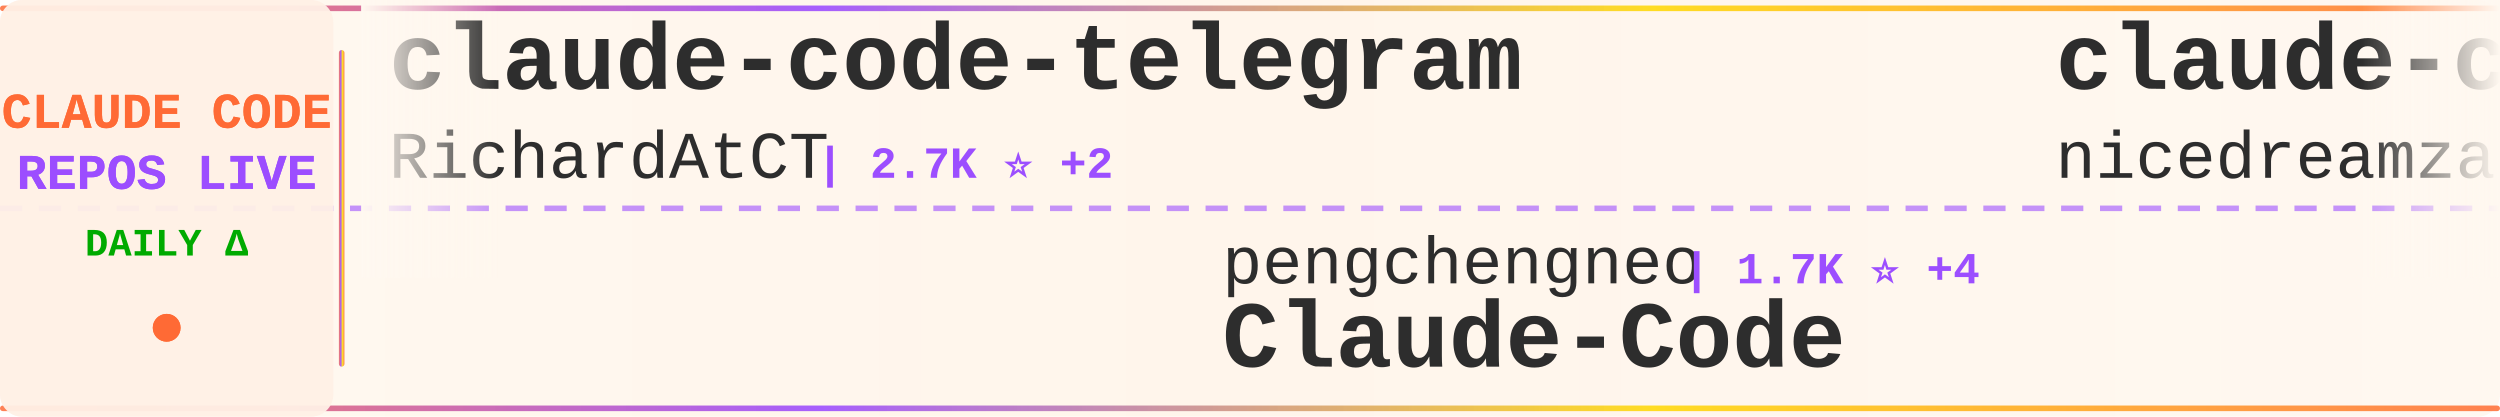
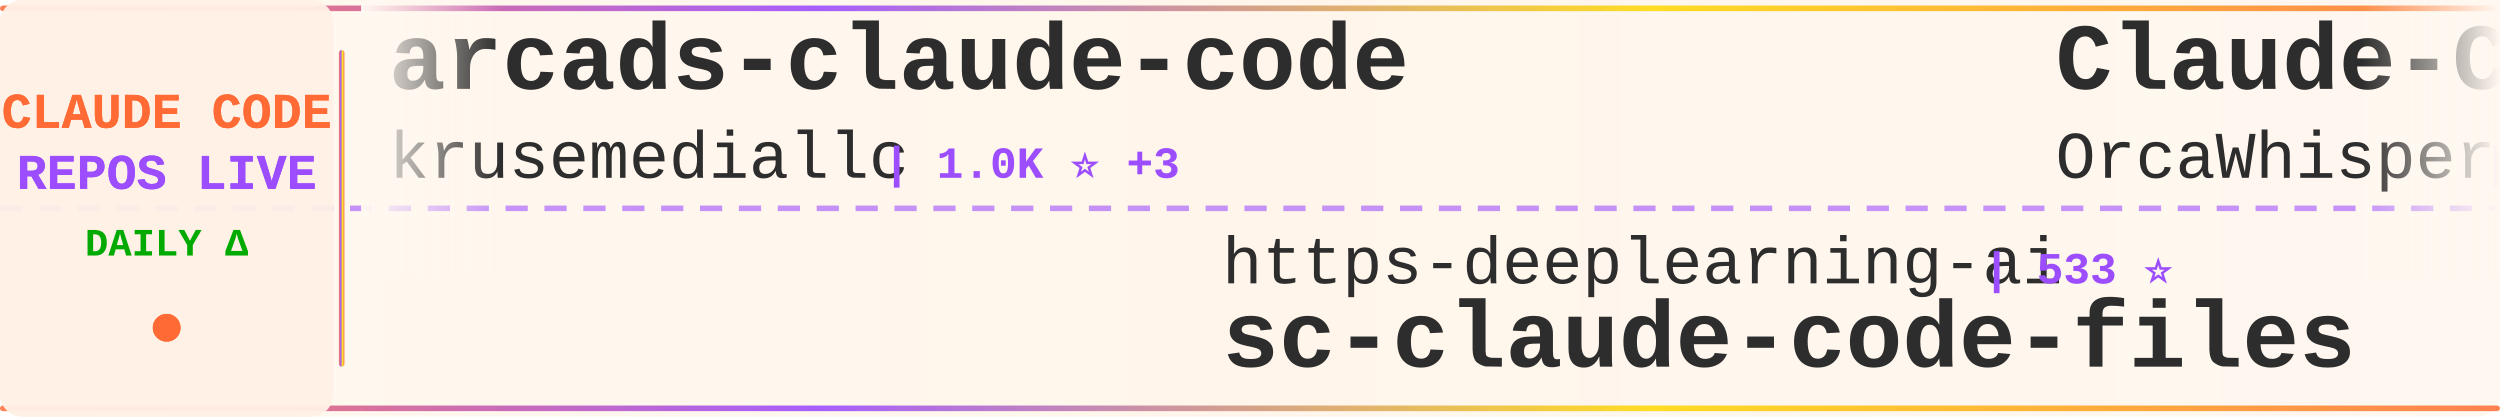
<svg xmlns="http://www.w3.org/2000/svg" width="900" height="150">
  <defs>
    <linearGradient id="tickerBg" x1="0%" y1="0%" x2="100%" y2="0%">
      <stop offset="0%" style="stop-color:#fff8f0;stop-opacity:0.98" />
      <stop offset="50%" style="stop-color:#fff5eb;stop-opacity:1" />
      <stop offset="100%" style="stop-color:#fff8f0;stop-opacity:0.98" />
    </linearGradient>
    <linearGradient id="borderGrad" x1="0%" y1="0%" x2="100%" y2="0%">
      <stop offset="0%" style="stop-color:#FF6B35;stop-opacity:0.85">
        <animate attributeName="stop-opacity" values="0.85;1;0.85" dur="2s" repeatCount="indefinite" />
      </stop>
      <stop offset="33%" style="stop-color:#9C4EFF;stop-opacity:0.9">
        <animate attributeName="stop-opacity" values="0.9;1;0.9" dur="2.2s" repeatCount="indefinite" />
      </stop>
      <stop offset="66%" style="stop-color:#FFD700;stop-opacity:0.85">
        <animate attributeName="stop-opacity" values="0.85;1;0.85" dur="1.8s" repeatCount="indefinite" />
      </stop>
      <stop offset="100%" style="stop-color:#FF6B35;stop-opacity:0.85">
        <animate attributeName="stop-opacity" values="0.85;1;0.85" dur="2s" repeatCount="indefinite" />
      </stop>
    </linearGradient>
    <filter id="textGlow">
      <feGaussianBlur stdDeviation="0.15" result="coloredBlur" />
      <feMerge>
        <feMergeNode in="coloredBlur" />
        <feMergeNode in="SourceGraphic" />
      </feMerge>
    </filter>
    <filter id="metricGlow">
      <feGaussianBlur stdDeviation="0.2" result="coloredBlur" />
      <feMerge>
        <feMergeNode in="coloredBlur" />
        <feMergeNode in="SourceGraphic" />
      </feMerge>
    </filter>
    <linearGradient id="leftFade" x1="0%" y1="0%" x2="100%" y2="0%">
      <stop offset="0%" style="stop-color:#fff8f0;stop-opacity:1" />
      <stop offset="100%" style="stop-color:#fff8f0;stop-opacity:0" />
    </linearGradient>
    <linearGradient id="rightFade" x1="0%" y1="0%" x2="100%" y2="0%">
      <stop offset="0%" style="stop-color:#fff8f0;stop-opacity:0" />
      <stop offset="100%" style="stop-color:#fff8f0;stop-opacity:1" />
    </linearGradient>
  </defs>
  <rect width="900" height="150" fill="url(#tickerBg)" rx="8" />
  <rect x="0" y="2" width="900" height="2" fill="url(#borderGrad)" rx="1" />
  <rect x="0" y="146" width="900" height="2" fill="url(#borderGrad)" rx="1" />
  <line x1="0" y1="75" x2="900" y2="75" stroke="#9C4EFF" stroke-width="2" stroke-dasharray="8 6" opacity="0.6" />
  <rect x="0" y="0" width="120" height="150" fill="#fff0e6" opacity="0.95" rx="8" />
  <text x="60" y="46" font-family="'Courier New', monospace" font-size="18" font-weight="bold" fill="#FF6B35" text-anchor="middle" filter="url(#textGlow)">
    CLAUDE CODE
  </text>
  <text x="60" y="68" font-family="'Courier New', monospace" font-size="18" font-weight="bold" fill="#9C4EFF" text-anchor="middle" filter="url(#textGlow)">
    REPOS LIVE
  </text>
  <text x="60" y="92" font-family="'Courier New', monospace" font-size="14" font-weight="bold" fill="#00aa00" text-anchor="middle">
    DAILY Δ
  </text>
  <circle cx="60" cy="118" r="5" fill="#FF6B35" filter="url(#metricGlow)">
    <animate attributeName="r" values="4;6;4" dur="1.5s" repeatCount="indefinite" />
    <animate attributeName="opacity" values="0.6;1;0.6" dur="1.5s" repeatCount="indefinite" />
  </circle>
  <rect x="122" y="18" width="2" height="114" fill="url(#borderGrad)" rx="1" />
  <clipPath id="tickerClip">
    <rect x="130" y="0" width="770" height="150" />
  </clipPath>
  <g clip-path="url(#tickerClip)">
    <g id="tickerItems">
      <animateTransform attributeName="transform" attributeType="XML" type="translate" from="0 0" to="-3000 0" dur="54s" repeatCount="indefinite" />
      <g transform="translate(0, 0)">
-         <text x="140" y="32" font-family="'Courier New', monospace" font-size="34" font-weight="bold" fill="#2d2d2d">claude-code-telegram</text>
-         <text x="140" y="64" font-family="'Courier New', monospace" font-size="24" font-weight="normal" fill="#2d2d2d" opacity="1.0">RichardAtCT</text>
-         <text x="294" y="64" font-family="'Courier New', monospace" font-size="16" font-weight="bold" fill="#9C4EFF"> | 2.7K ⭐ +2</text>
+         <text x="140" y="32" font-family="'Courier New', monospace" font-size="34" font-weight="bold" fill="#2d2d2d">arcads-claude-code</text>
+         <text x="140" y="64" font-family="'Courier New', monospace" font-size="24" font-weight="normal" fill="#2d2d2d" opacity="1.0">krusemediallc</text>
+         <text x="318" y="64" font-family="'Courier New', monospace" font-size="16" font-weight="bold" fill="#9C4EFF"> | 1.0K ⭐ +3</text>
      </g>
      <g transform="translate(300, 0)">
-         <text x="140" y="102" font-family="'Courier New', monospace" font-size="24" font-weight="normal" fill="#2d2d2d" opacity="1.0">pengchengneo</text>
-         <text x="306" y="102" font-family="'Courier New', monospace" font-size="16" font-weight="bold" fill="#9C4EFF"> | 1.7K ⭐ +4</text>
-         <text x="140" y="132" font-family="'Courier New', monospace" font-size="34" font-weight="bold" fill="#2d2d2d">Claude-Code</text>
-       </g>
-       <g transform="translate(600, 0)">
-         <text x="140" y="32" font-family="'Courier New', monospace" font-size="34" font-weight="bold" fill="#2d2d2d">claude-code-local</text>
-         <text x="140" y="64" font-family="'Courier New', monospace" font-size="24" font-weight="normal" fill="#2d2d2d" opacity="1.0">nicedreamzapp</text>
-         <text x="318" y="64" font-family="'Courier New', monospace" font-size="16" font-weight="bold" fill="#9C4EFF"> | 2.9K ⭐ +7</text>
-       </g>
-       <g transform="translate(900, 0)">
-         <text x="140" y="102" font-family="'Courier New', monospace" font-size="24" font-weight="normal" fill="#2d2d2d" opacity="1.0">Piebald-AI</text>
-         <text x="282" y="102" font-family="'Courier New', monospace" font-size="16" font-weight="bold" fill="#9C4EFF"> | 11.9K ⭐ +16</text>
-         <text x="140" y="132" font-family="'Courier New', monospace" font-size="34" font-weight="bold" fill="#2d2d2d">claude-code-system-promp...</text>
-       </g>
-       <g transform="translate(1200, 0)">
-         <text x="140" y="32" font-family="'Courier New', monospace" font-size="34" font-weight="bold" fill="#2d2d2d">claude-code-webui</text>
-         <text x="140" y="64" font-family="'Courier New', monospace" font-size="24" font-weight="normal" fill="#2d2d2d" opacity="1.0">sugyan</text>
-         <text x="234" y="64" font-family="'Courier New', monospace" font-size="16" font-weight="bold" fill="#9C4EFF"> | 1.1K ⭐ +1</text>
-       </g>
-       <g transform="translate(1500, 0)">
-         <text x="140" y="102" font-family="'Courier New', monospace" font-size="24" font-weight="normal" fill="#2d2d2d" opacity="1.0">anthropics</text>
-         <text x="282" y="102" font-family="'Courier New', monospace" font-size="16" font-weight="bold" fill="#9C4EFF"> | 161.7K ⭐ +288</text>
-         <text x="140" y="132" font-family="'Courier New', monospace" font-size="34" font-weight="bold" fill="#2d2d2d">skills</text>
-       </g>
-       <g transform="translate(1800, 0)">
-         <text x="140" y="32" font-family="'Courier New', monospace" font-size="34" font-weight="bold" fill="#2d2d2d">everything-claude-code-z...</text>
-         <text x="140" y="64" font-family="'Courier New', monospace" font-size="24" font-weight="normal" fill="#2d2d2d" opacity="1.0">xu-xiang</text>
-         <text x="258" y="64" font-family="'Courier New', monospace" font-size="16" font-weight="bold" fill="#9C4EFF"> | 1.7K ⭐ +6</text>
-       </g>
-       <g transform="translate(2100, 0)">
        <text x="140" y="102" font-family="'Courier New', monospace" font-size="24" font-weight="normal" fill="#2d2d2d" opacity="1.0">https-deeplearning-ai</text>
        <text x="414" y="102" font-family="'Courier New', monospace" font-size="16" font-weight="bold" fill="#9C4EFF"> | 533 ⭐</text>
        <text x="140" y="132" font-family="'Courier New', monospace" font-size="34" font-weight="bold" fill="#2d2d2d">sc-claude-code-files</text>
      </g>
+       <g transform="translate(600, 0)">
+         <text x="140" y="32" font-family="'Courier New', monospace" font-size="34" font-weight="bold" fill="#2d2d2d">Claude-Code</text>
+         <text x="140" y="64" font-family="'Courier New', monospace" font-size="24" font-weight="normal" fill="#2d2d2d" opacity="1.0">OrcaWhisper</text>
+         <text x="294" y="64" font-family="'Courier New', monospace" font-size="16" font-weight="bold" fill="#9C4EFF"> | 85 ⭐</text>
+       </g>
+       <g transform="translate(900, 0)">
+         <text x="140" y="102" font-family="'Courier New', monospace" font-size="24" font-weight="normal" fill="#2d2d2d" opacity="1.0">Chachamaru127</text>
+         <text x="318" y="102" font-family="'Courier New', monospace" font-size="16" font-weight="bold" fill="#9C4EFF"> | 3.0K ⭐ +5</text>
+         <text x="140" y="132" font-family="'Courier New', monospace" font-size="34" font-weight="bold" fill="#2d2d2d">claude-code-harness</text>
+       </g>
+       <g transform="translate(1200, 0)">
+         <text x="140" y="32" font-family="'Courier New', monospace" font-size="34" font-weight="bold" fill="#2d2d2d">claude-code-pm-course</text>
+         <text x="140" y="64" font-family="'Courier New', monospace" font-size="24" font-weight="normal" fill="#2d2d2d" opacity="1.0">carlvellotti</text>
+         <text x="306" y="64" font-family="'Courier New', monospace" font-size="16" font-weight="bold" fill="#9C4EFF"> | 2.1K ⭐ +3</text>
+       </g>
+       <g transform="translate(1500, 0)">
+         <text x="140" y="102" font-family="'Courier New', monospace" font-size="24" font-weight="normal" fill="#2d2d2d" opacity="1.0">RichardAtCT</text>
+         <text x="294" y="102" font-family="'Courier New', monospace" font-size="16" font-weight="bold" fill="#9C4EFF"> | 2.7K ⭐ +2</text>
+         <text x="140" y="132" font-family="'Courier New', monospace" font-size="34" font-weight="bold" fill="#2d2d2d">claude-code-telegram</text>
+       </g>
+       <g transform="translate(1800, 0)">
+         <text x="140" y="32" font-family="'Courier New', monospace" font-size="34" font-weight="bold" fill="#2d2d2d">claude-code-hooks-master...</text>
+         <text x="140" y="64" font-family="'Courier New', monospace" font-size="24" font-weight="normal" fill="#2d2d2d" opacity="1.0">disler</text>
+         <text x="234" y="64" font-family="'Courier New', monospace" font-size="16" font-weight="bold" fill="#9C4EFF"> | 3.8K ⭐ +1</text>
+       </g>
+       <g transform="translate(2100, 0)">
+         <text x="140" y="102" font-family="'Courier New', monospace" font-size="24" font-weight="normal" fill="#2d2d2d" opacity="1.0">guanshan</text>
+         <text x="258" y="102" font-family="'Courier New', monospace" font-size="16" font-weight="bold" fill="#9C4EFF"> | 61 ⭐</text>
+         <text x="140" y="132" font-family="'Courier New', monospace" font-size="34" font-weight="bold" fill="#2d2d2d">ClaudeCode</text>
+       </g>
      <g transform="translate(2400, 0)">
-         <text x="140" y="32" font-family="'Courier New', monospace" font-size="34" font-weight="bold" fill="#2d2d2d">claude-code-rev</text>
-         <text x="140" y="64" font-family="'Courier New', monospace" font-size="24" font-weight="normal" fill="#2d2d2d" opacity="1.0">oboard</text>
-         <text x="234" y="64" font-family="'Courier New', monospace" font-size="16" font-weight="bold" fill="#9C4EFF"> | 3.3K ⭐ +2</text>
+         <text x="140" y="32" font-family="'Courier New', monospace" font-size="34" font-weight="bold" fill="#2d2d2d">claude-code-analysis</text>
+         <text x="140" y="64" font-family="'Courier New', monospace" font-size="24" font-weight="normal" fill="#2d2d2d" opacity="1.0">liuup</text>
+         <text x="222" y="64" font-family="'Courier New', monospace" font-size="16" font-weight="bold" fill="#9C4EFF"> | 3.6K ⭐ +7</text>
      </g>
      <g transform="translate(2700, 0)">
-         <text x="140" y="102" font-family="'Courier New', monospace" font-size="24" font-weight="normal" fill="#2d2d2d" opacity="1.0">zebbern</text>
-         <text x="246" y="102" font-family="'Courier New', monospace" font-size="16" font-weight="bold" fill="#9C4EFF"> | 4.4K ⭐ +3</text>
-         <text x="140" y="132" font-family="'Courier New', monospace" font-size="34" font-weight="bold" fill="#2d2d2d">claude-code-guide</text>
+         <text x="140" y="102" font-family="'Courier New', monospace" font-size="24" font-weight="normal" fill="#2d2d2d" opacity="1.0">frankbria</text>
+         <text x="270" y="102" font-family="'Courier New', monospace" font-size="16" font-weight="bold" fill="#9C4EFF"> | 9.5K ⭐ +6</text>
+         <text x="140" y="132" font-family="'Courier New', monospace" font-size="34" font-weight="bold" fill="#2d2d2d">ralph-claude-code</text>
      </g>
      <g transform="translate(3000, 0)">
-         <text x="140" y="32" font-family="'Courier New', monospace" font-size="34" font-weight="bold" fill="#2d2d2d">claude-code-telegram</text>
-         <text x="140" y="64" font-family="'Courier New', monospace" font-size="24" font-weight="normal" fill="#2d2d2d" opacity="1.0">RichardAtCT</text>
-         <text x="294" y="64" font-family="'Courier New', monospace" font-size="16" font-weight="bold" fill="#9C4EFF"> | 2.7K ⭐ +2</text>
+         <text x="140" y="32" font-family="'Courier New', monospace" font-size="34" font-weight="bold" fill="#2d2d2d">arcads-claude-code</text>
+         <text x="140" y="64" font-family="'Courier New', monospace" font-size="24" font-weight="normal" fill="#2d2d2d" opacity="1.0">krusemediallc</text>
+         <text x="318" y="64" font-family="'Courier New', monospace" font-size="16" font-weight="bold" fill="#9C4EFF"> | 1.0K ⭐ +3</text>
      </g>
      <g transform="translate(3300, 0)">
-         <text x="140" y="102" font-family="'Courier New', monospace" font-size="24" font-weight="normal" fill="#2d2d2d" opacity="1.0">pengchengneo</text>
-         <text x="306" y="102" font-family="'Courier New', monospace" font-size="16" font-weight="bold" fill="#9C4EFF"> | 1.7K ⭐ +4</text>
-         <text x="140" y="132" font-family="'Courier New', monospace" font-size="34" font-weight="bold" fill="#2d2d2d">Claude-Code</text>
+         <text x="140" y="102" font-family="'Courier New', monospace" font-size="24" font-weight="normal" fill="#2d2d2d" opacity="1.0">https-deeplearning-ai</text>
+         <text x="414" y="102" font-family="'Courier New', monospace" font-size="16" font-weight="bold" fill="#9C4EFF"> | 533 ⭐</text>
+         <text x="140" y="132" font-family="'Courier New', monospace" font-size="34" font-weight="bold" fill="#2d2d2d">sc-claude-code-files</text>
      </g>
      <g transform="translate(3600, 0)">
-         <text x="140" y="32" font-family="'Courier New', monospace" font-size="34" font-weight="bold" fill="#2d2d2d">claude-code-local</text>
-         <text x="140" y="64" font-family="'Courier New', monospace" font-size="24" font-weight="normal" fill="#2d2d2d" opacity="1.0">nicedreamzapp</text>
-         <text x="318" y="64" font-family="'Courier New', monospace" font-size="16" font-weight="bold" fill="#9C4EFF"> | 2.9K ⭐ +7</text>
+         <text x="140" y="32" font-family="'Courier New', monospace" font-size="34" font-weight="bold" fill="#2d2d2d">Claude-Code</text>
+         <text x="140" y="64" font-family="'Courier New', monospace" font-size="24" font-weight="normal" fill="#2d2d2d" opacity="1.0">OrcaWhisper</text>
+         <text x="294" y="64" font-family="'Courier New', monospace" font-size="16" font-weight="bold" fill="#9C4EFF"> | 85 ⭐</text>
      </g>
      <g transform="translate(3900, 0)">
-         <text x="140" y="102" font-family="'Courier New', monospace" font-size="24" font-weight="normal" fill="#2d2d2d" opacity="1.0">Piebald-AI</text>
-         <text x="282" y="102" font-family="'Courier New', monospace" font-size="16" font-weight="bold" fill="#9C4EFF"> | 11.9K ⭐ +16</text>
-         <text x="140" y="132" font-family="'Courier New', monospace" font-size="34" font-weight="bold" fill="#2d2d2d">claude-code-system-promp...</text>
+         <text x="140" y="102" font-family="'Courier New', monospace" font-size="24" font-weight="normal" fill="#2d2d2d" opacity="1.0">Chachamaru127</text>
+         <text x="318" y="102" font-family="'Courier New', monospace" font-size="16" font-weight="bold" fill="#9C4EFF"> | 3.0K ⭐ +5</text>
+         <text x="140" y="132" font-family="'Courier New', monospace" font-size="34" font-weight="bold" fill="#2d2d2d">claude-code-harness</text>
      </g>
    </g>
  </g>
  <rect x="130" y="0" width="50" height="100" fill="url(#leftFade)" />
  <rect x="850" y="0" width="50" height="100" fill="url(#rightFade)" />
</svg>
